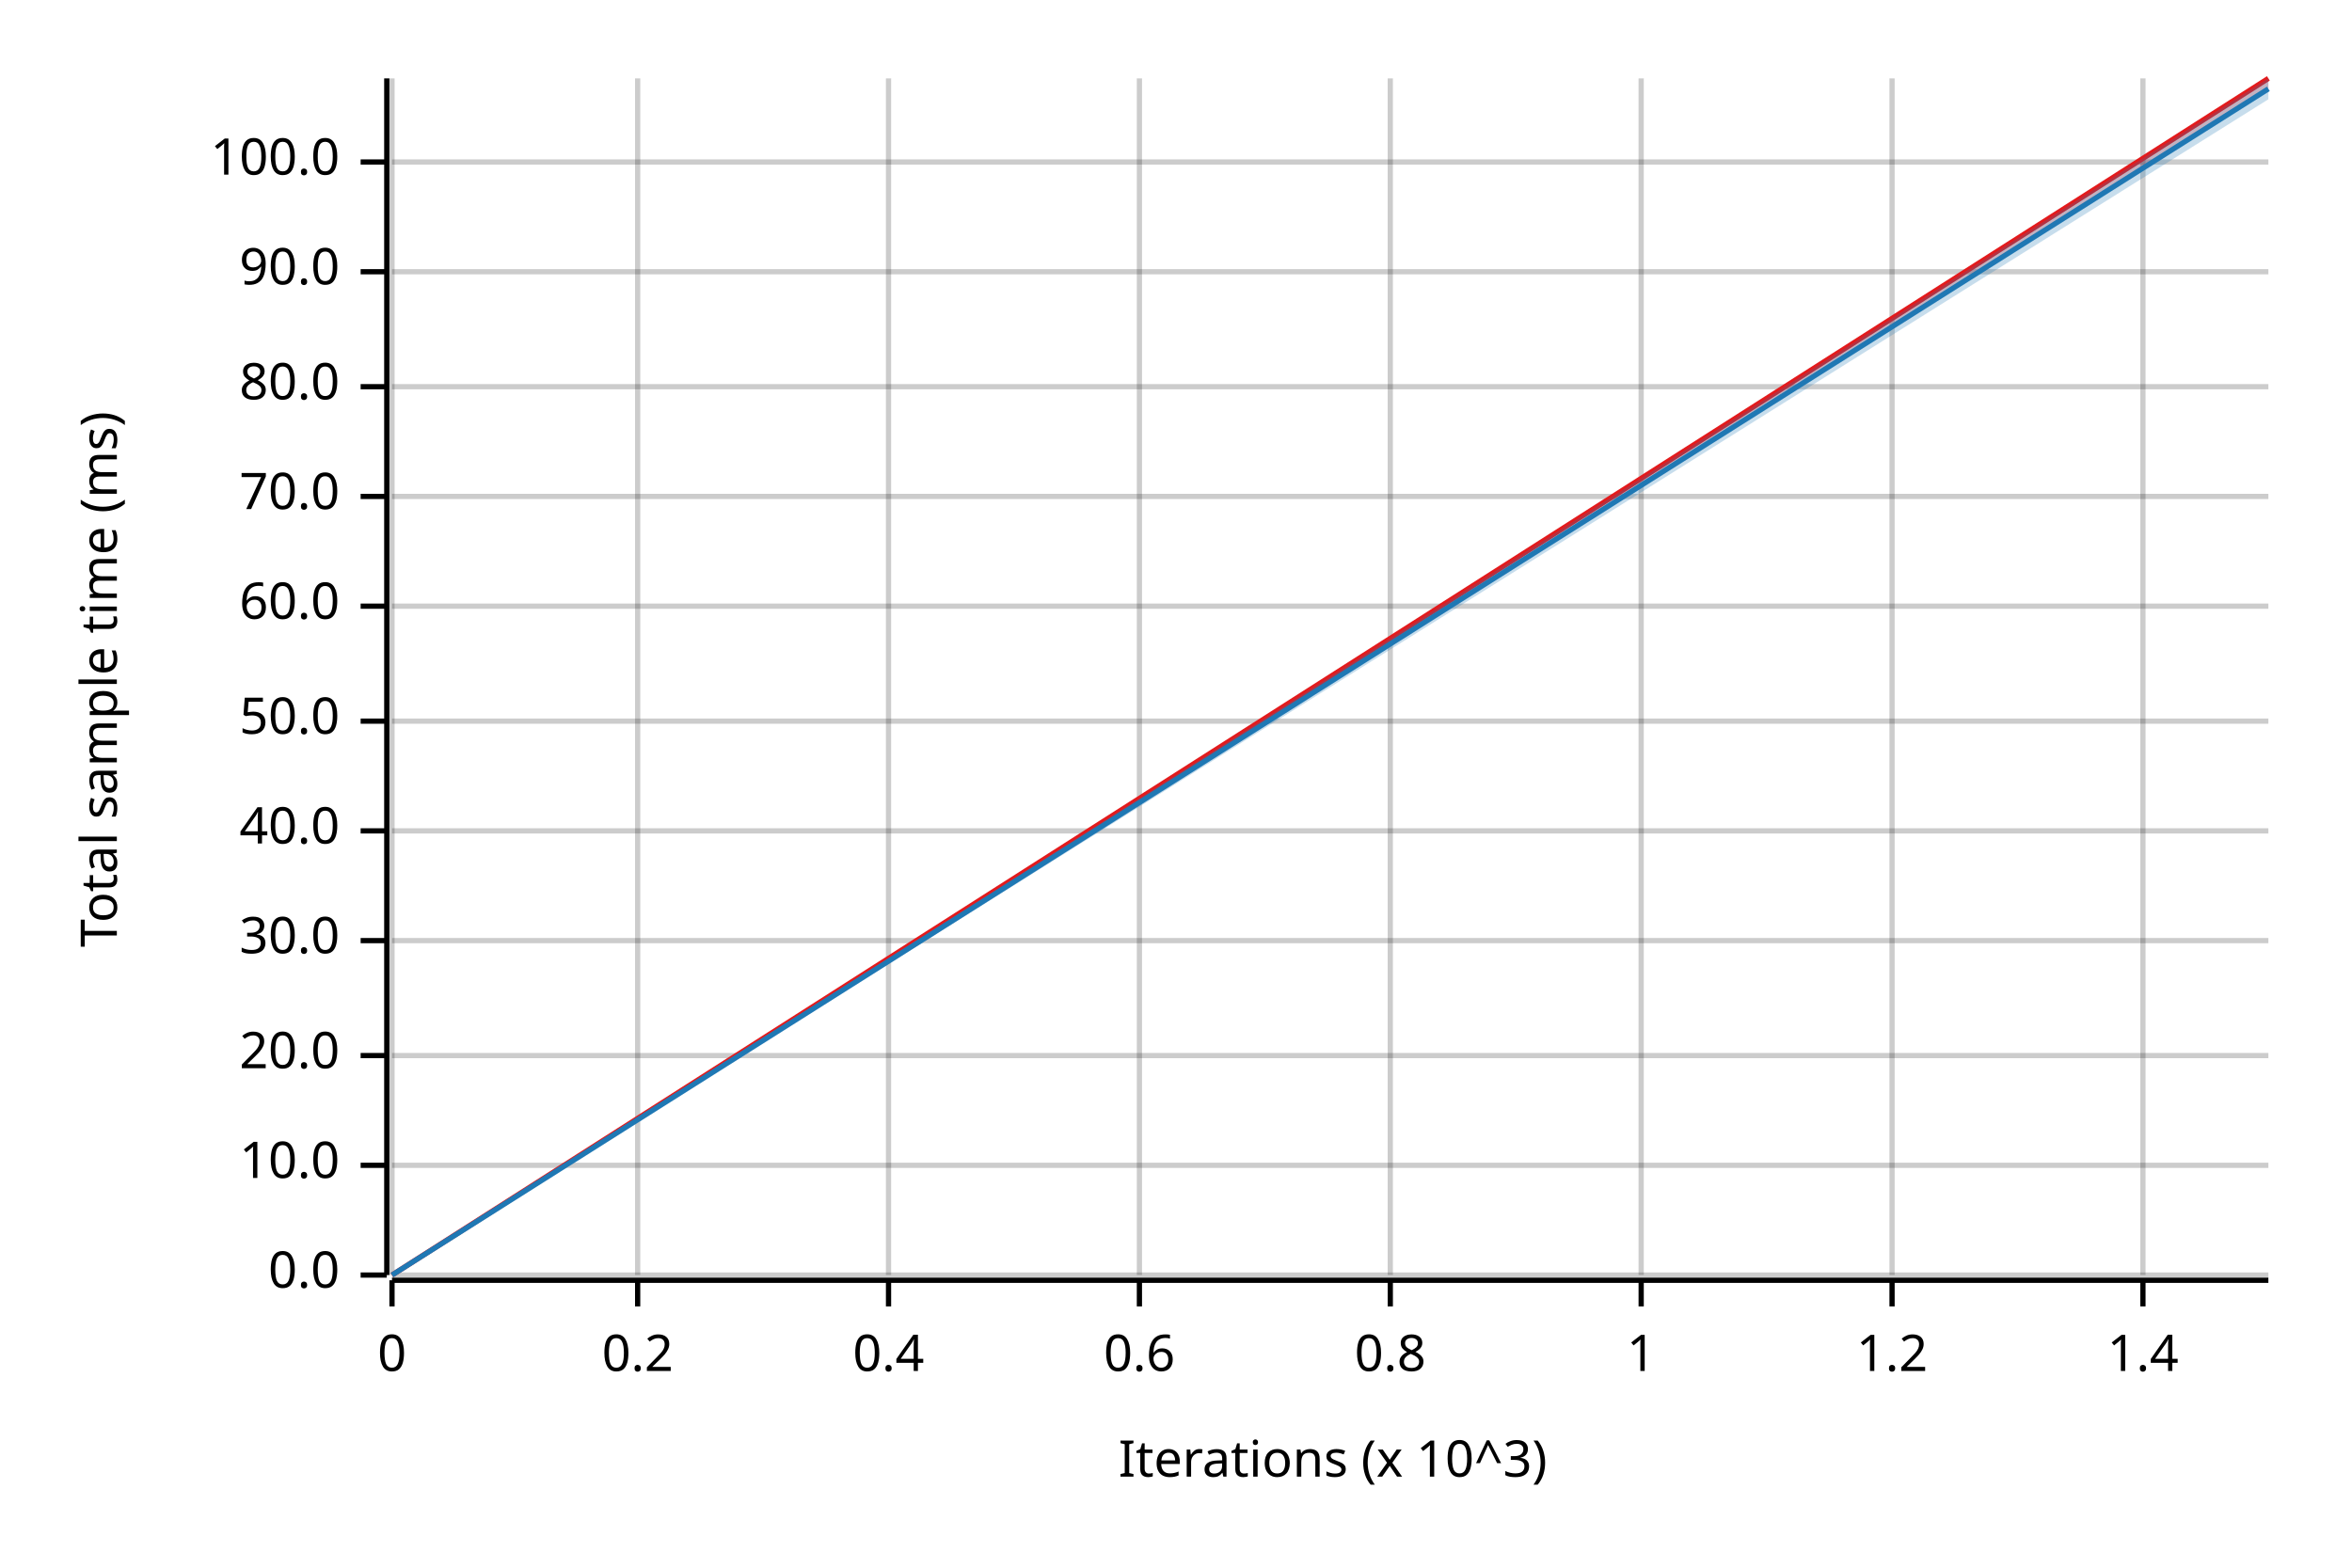
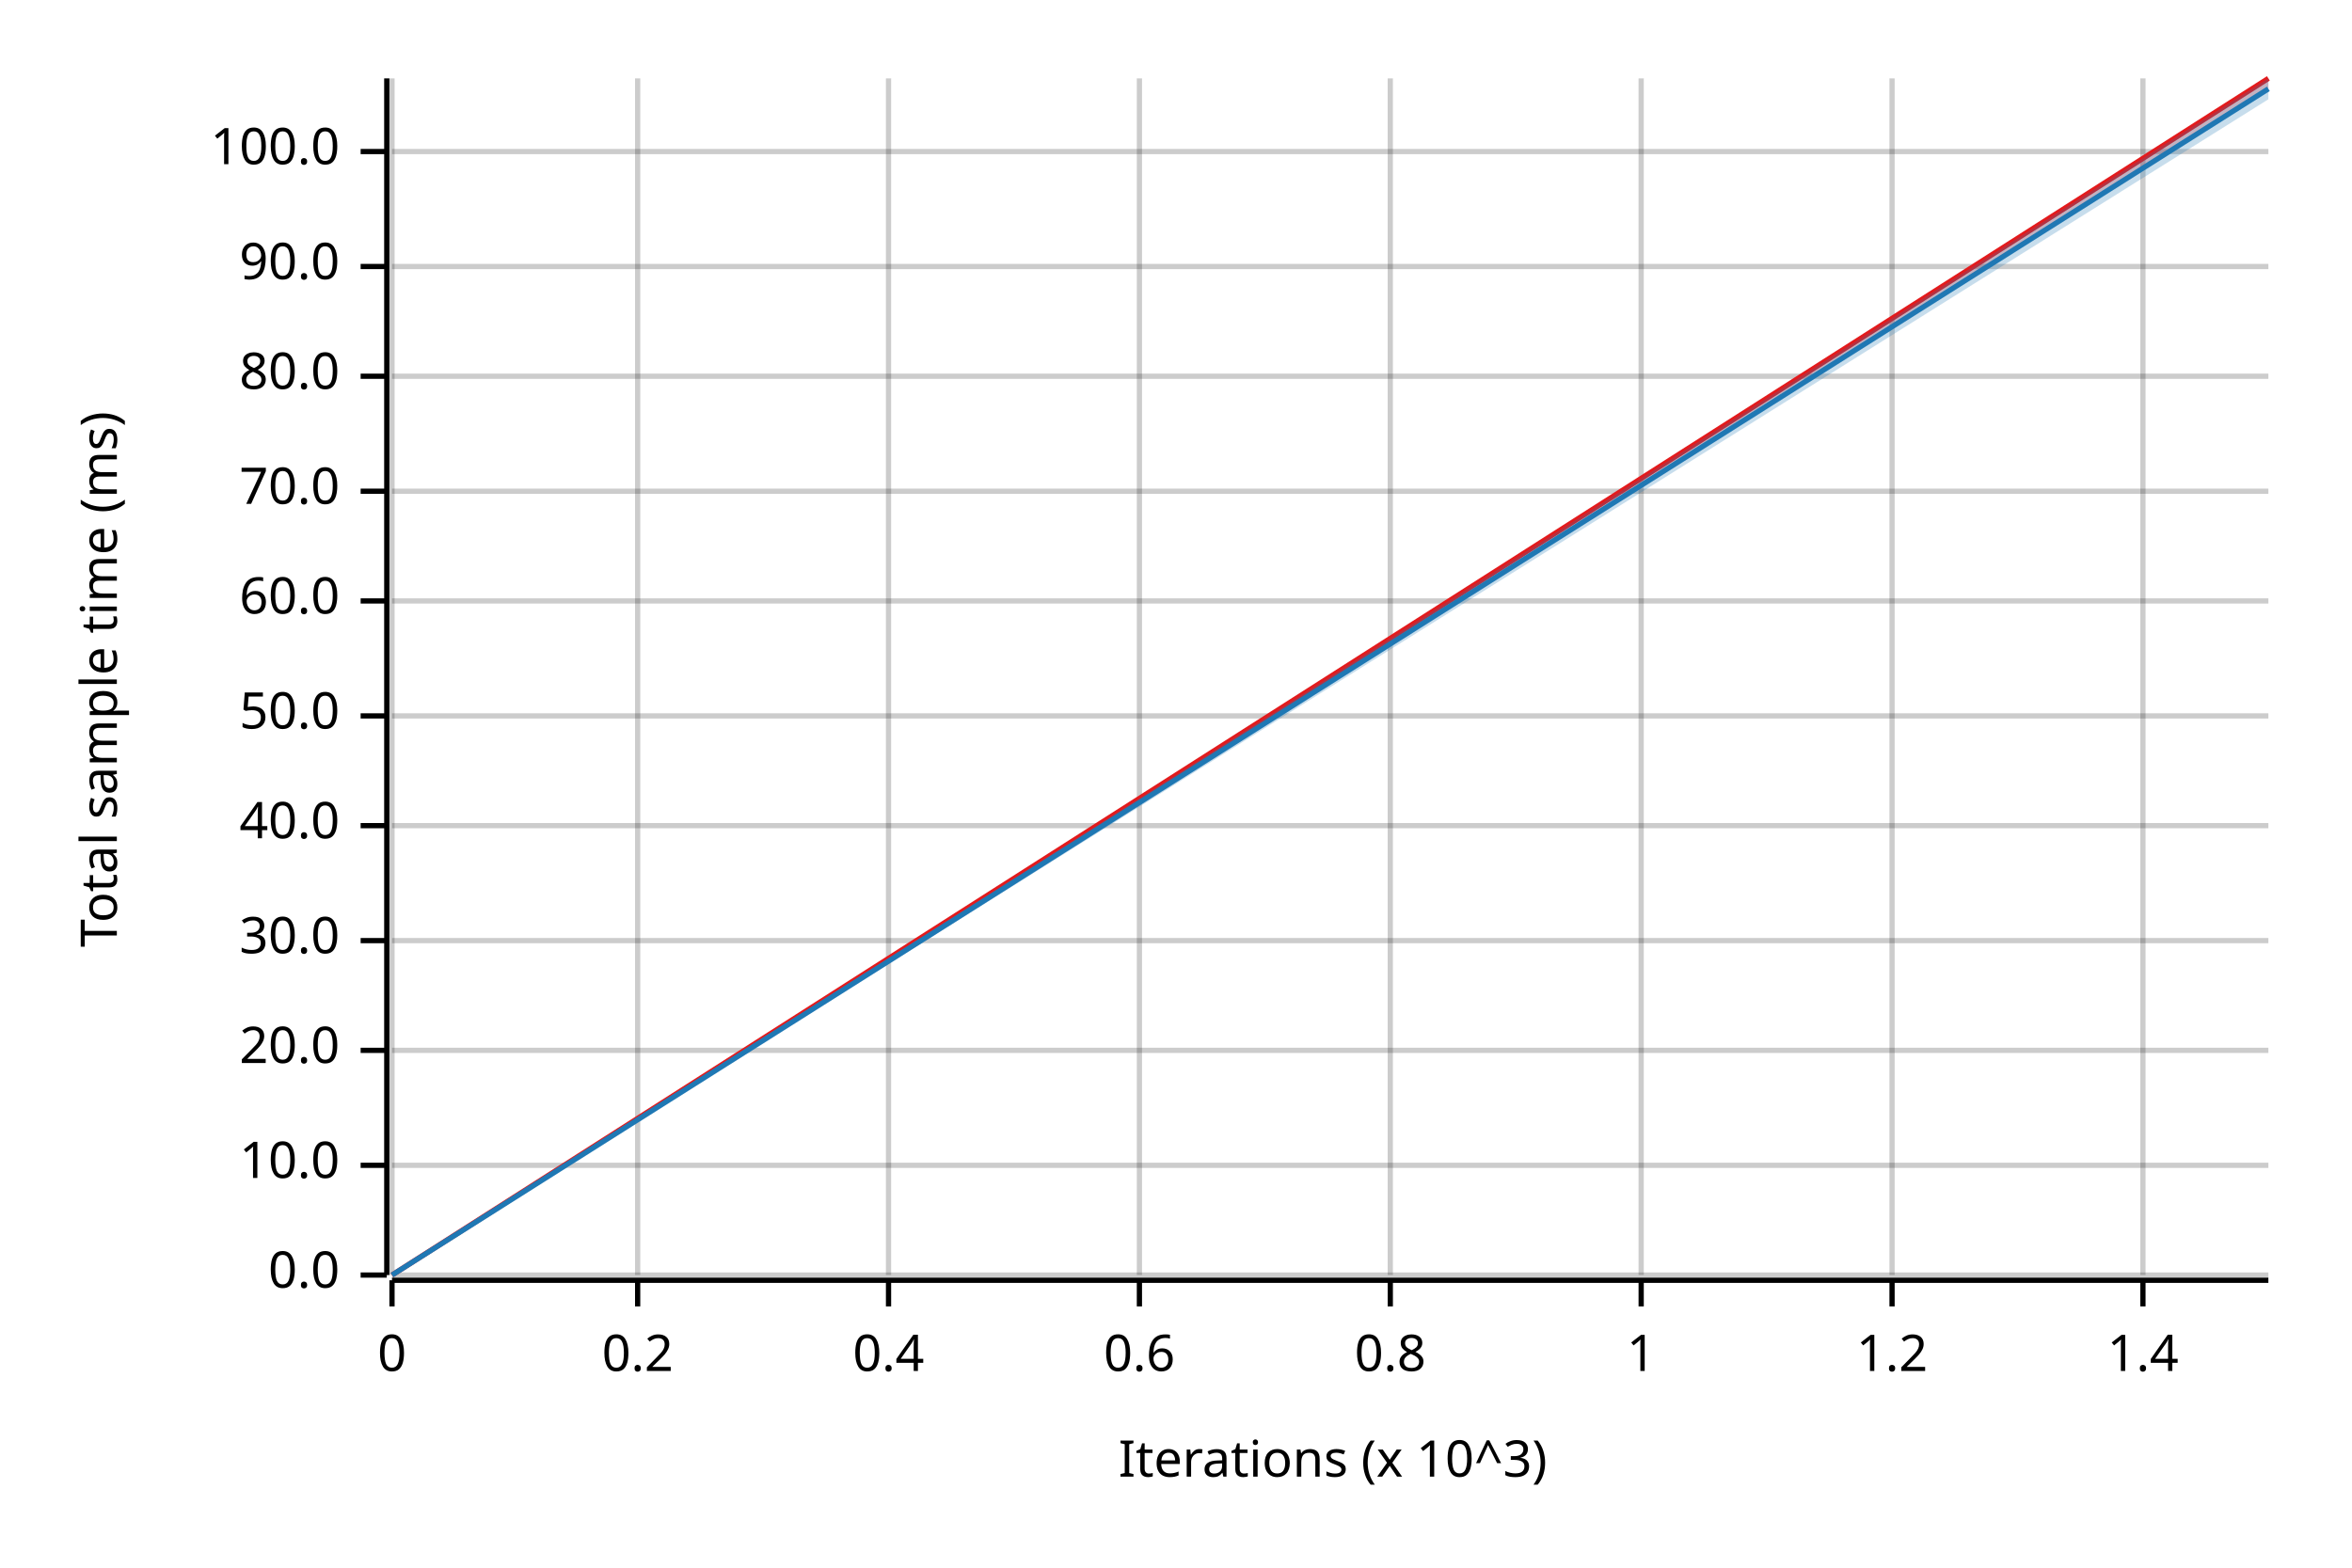
<svg xmlns="http://www.w3.org/2000/svg" width="450" height="300" viewBox="0 0 450 300">
  <text x="15" y="130" dy="0.76em" text-anchor="middle" font-family="sans-serif" font-size="9.677" opacity="1" fill="#000000" transform="rotate(270, 15, 130)">
Total sample time (ms)
</text>
  <text x="255" y="285" dy="-0.5ex" text-anchor="middle" font-family="sans-serif" font-size="9.677" opacity="1" fill="#000000">
Iterations (x 10^3)
</text>
  <line opacity="0.2" stroke="#000000" stroke-width="1" x1="75" y1="244" x2="75" y2="15" />
  <line opacity="0.2" stroke="#000000" stroke-width="1" x1="122" y1="244" x2="122" y2="15" />
  <line opacity="0.2" stroke="#000000" stroke-width="1" x1="170" y1="244" x2="170" y2="15" />
  <line opacity="0.2" stroke="#000000" stroke-width="1" x1="218" y1="244" x2="218" y2="15" />
  <line opacity="0.2" stroke="#000000" stroke-width="1" x1="266" y1="244" x2="266" y2="15" />
  <line opacity="0.2" stroke="#000000" stroke-width="1" x1="314" y1="244" x2="314" y2="15" />
  <line opacity="0.2" stroke="#000000" stroke-width="1" x1="362" y1="244" x2="362" y2="15" />
  <line opacity="0.2" stroke="#000000" stroke-width="1" x1="410" y1="244" x2="410" y2="15" />
  <line opacity="0.2" stroke="#000000" stroke-width="1" x1="75" y1="244" x2="434" y2="244" />
  <line opacity="0.2" stroke="#000000" stroke-width="1" x1="75" y1="223" x2="434" y2="223" />
-   <line opacity="0.2" stroke="#000000" stroke-width="1" x1="75" y1="202" x2="434" y2="202" />
+   <line opacity="0.2" stroke="#000000" stroke-width="1" x1="75" y1="201" x2="434" y2="201" />
  <line opacity="0.2" stroke="#000000" stroke-width="1" x1="75" y1="180" x2="434" y2="180" />
-   <line opacity="0.2" stroke="#000000" stroke-width="1" x1="75" y1="159" x2="434" y2="159" />
-   <line opacity="0.2" stroke="#000000" stroke-width="1" x1="75" y1="138" x2="434" y2="138" />
-   <line opacity="0.2" stroke="#000000" stroke-width="1" x1="75" y1="116" x2="434" y2="116" />
-   <line opacity="0.2" stroke="#000000" stroke-width="1" x1="75" y1="95" x2="434" y2="95" />
-   <line opacity="0.2" stroke="#000000" stroke-width="1" x1="75" y1="74" x2="434" y2="74" />
-   <line opacity="0.2" stroke="#000000" stroke-width="1" x1="75" y1="52" x2="434" y2="52" />
-   <line opacity="0.2" stroke="#000000" stroke-width="1" x1="75" y1="31" x2="434" y2="31" />
+   <line opacity="0.2" stroke="#000000" stroke-width="1" x1="75" y1="158" x2="434" y2="158" />
+   <line opacity="0.2" stroke="#000000" stroke-width="1" x1="75" y1="137" x2="434" y2="137" />
+   <line opacity="0.2" stroke="#000000" stroke-width="1" x1="75" y1="115" x2="434" y2="115" />
+   <line opacity="0.2" stroke="#000000" stroke-width="1" x1="75" y1="94" x2="434" y2="94" />
+   <line opacity="0.2" stroke="#000000" stroke-width="1" x1="75" y1="72" x2="434" y2="72" />
+   <line opacity="0.2" stroke="#000000" stroke-width="1" x1="75" y1="51" x2="434" y2="51" />
+   <line opacity="0.2" stroke="#000000" stroke-width="1" x1="75" y1="29" x2="434" y2="29" />
  <polyline fill="none" opacity="1" stroke="#000000" stroke-width="1" points="74,15 74,244 " />
  <text x="65" y="244" dy="0.5ex" text-anchor="end" font-family="sans-serif" font-size="9.677" opacity="1" fill="#000000">
0.0
</text>
  <polyline fill="none" opacity="1" stroke="#000000" stroke-width="1" points="69,244 74,244 " />
  <text x="65" y="223" dy="0.5ex" text-anchor="end" font-family="sans-serif" font-size="9.677" opacity="1" fill="#000000">
10.0
</text>
  <polyline fill="none" opacity="1" stroke="#000000" stroke-width="1" points="69,223 74,223 " />
-   <text x="65" y="202" dy="0.5ex" text-anchor="end" font-family="sans-serif" font-size="9.677" opacity="1" fill="#000000">
+   <text x="65" y="201" dy="0.5ex" text-anchor="end" font-family="sans-serif" font-size="9.677" opacity="1" fill="#000000">
20.0
</text>
-   <polyline fill="none" opacity="1" stroke="#000000" stroke-width="1" points="69,202 74,202 " />
+   <polyline fill="none" opacity="1" stroke="#000000" stroke-width="1" points="69,201 74,201 " />
  <text x="65" y="180" dy="0.5ex" text-anchor="end" font-family="sans-serif" font-size="9.677" opacity="1" fill="#000000">
30.0
</text>
  <polyline fill="none" opacity="1" stroke="#000000" stroke-width="1" points="69,180 74,180 " />
-   <text x="65" y="159" dy="0.5ex" text-anchor="end" font-family="sans-serif" font-size="9.677" opacity="1" fill="#000000">
+   <text x="65" y="158" dy="0.5ex" text-anchor="end" font-family="sans-serif" font-size="9.677" opacity="1" fill="#000000">
40.0
</text>
-   <polyline fill="none" opacity="1" stroke="#000000" stroke-width="1" points="69,159 74,159 " />
-   <text x="65" y="138" dy="0.5ex" text-anchor="end" font-family="sans-serif" font-size="9.677" opacity="1" fill="#000000">
+   <polyline fill="none" opacity="1" stroke="#000000" stroke-width="1" points="69,158 74,158 " />
+   <text x="65" y="137" dy="0.5ex" text-anchor="end" font-family="sans-serif" font-size="9.677" opacity="1" fill="#000000">
50.0
</text>
-   <polyline fill="none" opacity="1" stroke="#000000" stroke-width="1" points="69,138 74,138 " />
-   <text x="65" y="116" dy="0.5ex" text-anchor="end" font-family="sans-serif" font-size="9.677" opacity="1" fill="#000000">
+   <polyline fill="none" opacity="1" stroke="#000000" stroke-width="1" points="69,137 74,137 " />
+   <text x="65" y="115" dy="0.5ex" text-anchor="end" font-family="sans-serif" font-size="9.677" opacity="1" fill="#000000">
60.0
</text>
-   <polyline fill="none" opacity="1" stroke="#000000" stroke-width="1" points="69,116 74,116 " />
-   <text x="65" y="95" dy="0.5ex" text-anchor="end" font-family="sans-serif" font-size="9.677" opacity="1" fill="#000000">
+   <polyline fill="none" opacity="1" stroke="#000000" stroke-width="1" points="69,115 74,115 " />
+   <text x="65" y="94" dy="0.5ex" text-anchor="end" font-family="sans-serif" font-size="9.677" opacity="1" fill="#000000">
70.0
</text>
-   <polyline fill="none" opacity="1" stroke="#000000" stroke-width="1" points="69,95 74,95 " />
-   <text x="65" y="74" dy="0.5ex" text-anchor="end" font-family="sans-serif" font-size="9.677" opacity="1" fill="#000000">
+   <polyline fill="none" opacity="1" stroke="#000000" stroke-width="1" points="69,94 74,94 " />
+   <text x="65" y="72" dy="0.5ex" text-anchor="end" font-family="sans-serif" font-size="9.677" opacity="1" fill="#000000">
80.0
</text>
-   <polyline fill="none" opacity="1" stroke="#000000" stroke-width="1" points="69,74 74,74 " />
-   <text x="65" y="52" dy="0.5ex" text-anchor="end" font-family="sans-serif" font-size="9.677" opacity="1" fill="#000000">
+   <polyline fill="none" opacity="1" stroke="#000000" stroke-width="1" points="69,72 74,72 " />
+   <text x="65" y="51" dy="0.5ex" text-anchor="end" font-family="sans-serif" font-size="9.677" opacity="1" fill="#000000">
90.0
</text>
-   <polyline fill="none" opacity="1" stroke="#000000" stroke-width="1" points="69,52 74,52 " />
-   <text x="65" y="31" dy="0.5ex" text-anchor="end" font-family="sans-serif" font-size="9.677" opacity="1" fill="#000000">
+   <polyline fill="none" opacity="1" stroke="#000000" stroke-width="1" points="69,51 74,51 " />
+   <text x="65" y="29" dy="0.5ex" text-anchor="end" font-family="sans-serif" font-size="9.677" opacity="1" fill="#000000">
100.0
</text>
-   <polyline fill="none" opacity="1" stroke="#000000" stroke-width="1" points="69,31 74,31 " />
+   <polyline fill="none" opacity="1" stroke="#000000" stroke-width="1" points="69,29 74,29 " />
  <polyline fill="none" opacity="1" stroke="#000000" stroke-width="1" points="75,245 434,245 " />
  <text x="75" y="255" dy="0.76em" text-anchor="middle" font-family="sans-serif" font-size="9.677" opacity="1" fill="#000000">
0
</text>
  <polyline fill="none" opacity="1" stroke="#000000" stroke-width="1" points="75,245 75,250 " />
  <text x="122" y="255" dy="0.76em" text-anchor="middle" font-family="sans-serif" font-size="9.677" opacity="1" fill="#000000">
0.2
</text>
  <polyline fill="none" opacity="1" stroke="#000000" stroke-width="1" points="122,245 122,250 " />
  <text x="170" y="255" dy="0.76em" text-anchor="middle" font-family="sans-serif" font-size="9.677" opacity="1" fill="#000000">
0.4
</text>
  <polyline fill="none" opacity="1" stroke="#000000" stroke-width="1" points="170,245 170,250 " />
  <text x="218" y="255" dy="0.76em" text-anchor="middle" font-family="sans-serif" font-size="9.677" opacity="1" fill="#000000">
0.6
</text>
  <polyline fill="none" opacity="1" stroke="#000000" stroke-width="1" points="218,245 218,250 " />
  <text x="266" y="255" dy="0.76em" text-anchor="middle" font-family="sans-serif" font-size="9.677" opacity="1" fill="#000000">
0.8
</text>
  <polyline fill="none" opacity="1" stroke="#000000" stroke-width="1" points="266,245 266,250 " />
  <text x="314" y="255" dy="0.76em" text-anchor="middle" font-family="sans-serif" font-size="9.677" opacity="1" fill="#000000">
1
</text>
  <polyline fill="none" opacity="1" stroke="#000000" stroke-width="1" points="314,245 314,250 " />
  <text x="362" y="255" dy="0.76em" text-anchor="middle" font-family="sans-serif" font-size="9.677" opacity="1" fill="#000000">
1.2
</text>
  <polyline fill="none" opacity="1" stroke="#000000" stroke-width="1" points="362,245 362,250 " />
  <text x="410" y="255" dy="0.76em" text-anchor="middle" font-family="sans-serif" font-size="9.677" opacity="1" fill="#000000">
1.4
</text>
  <polyline fill="none" opacity="1" stroke="#000000" stroke-width="1" points="410,245 410,250 " />
  <polyline fill="none" opacity="1" stroke="#E31A1C" stroke-width="1" points="75,244 434,15 " />
  <polygon opacity="0.25" fill="#E31A1C" points="75,244 434,17 434,15 " />
  <polyline fill="none" opacity="1" stroke="#1F78B4" stroke-width="1" points="75,244 434,17 " />
  <polygon opacity="0.25" fill="#1F78B4" points="75,244 434,19 434,15 " />
</svg>
